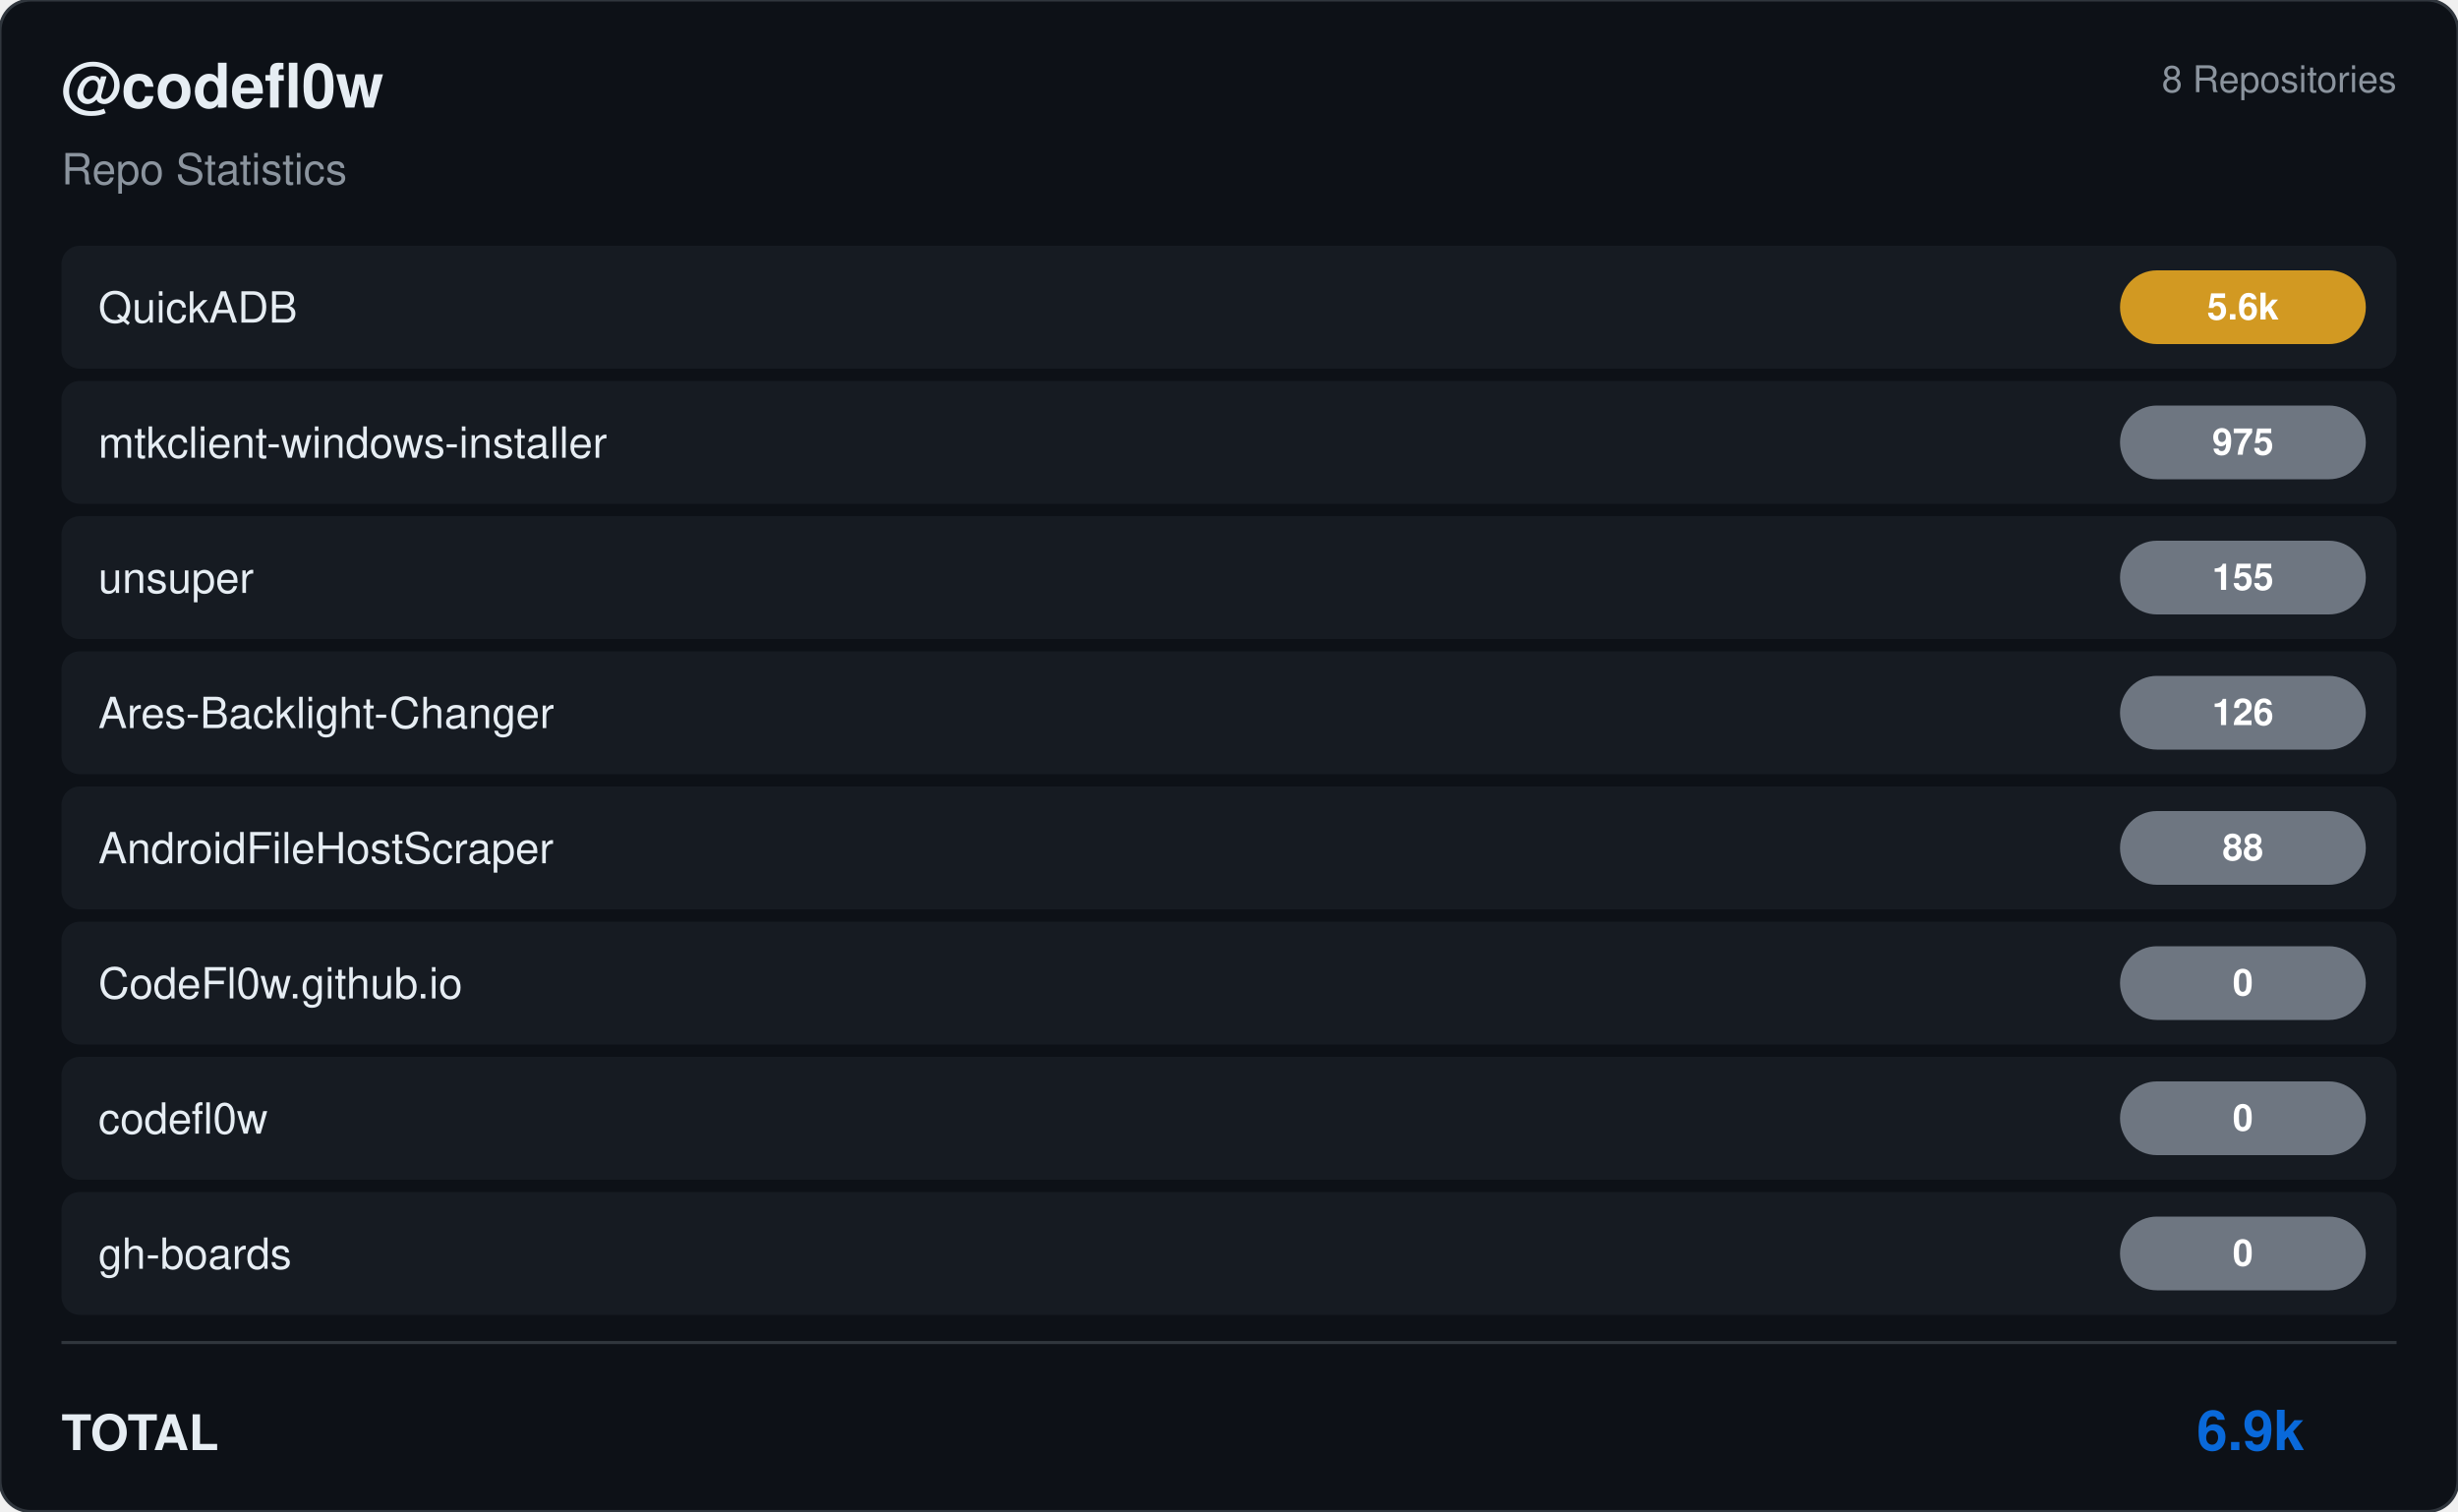
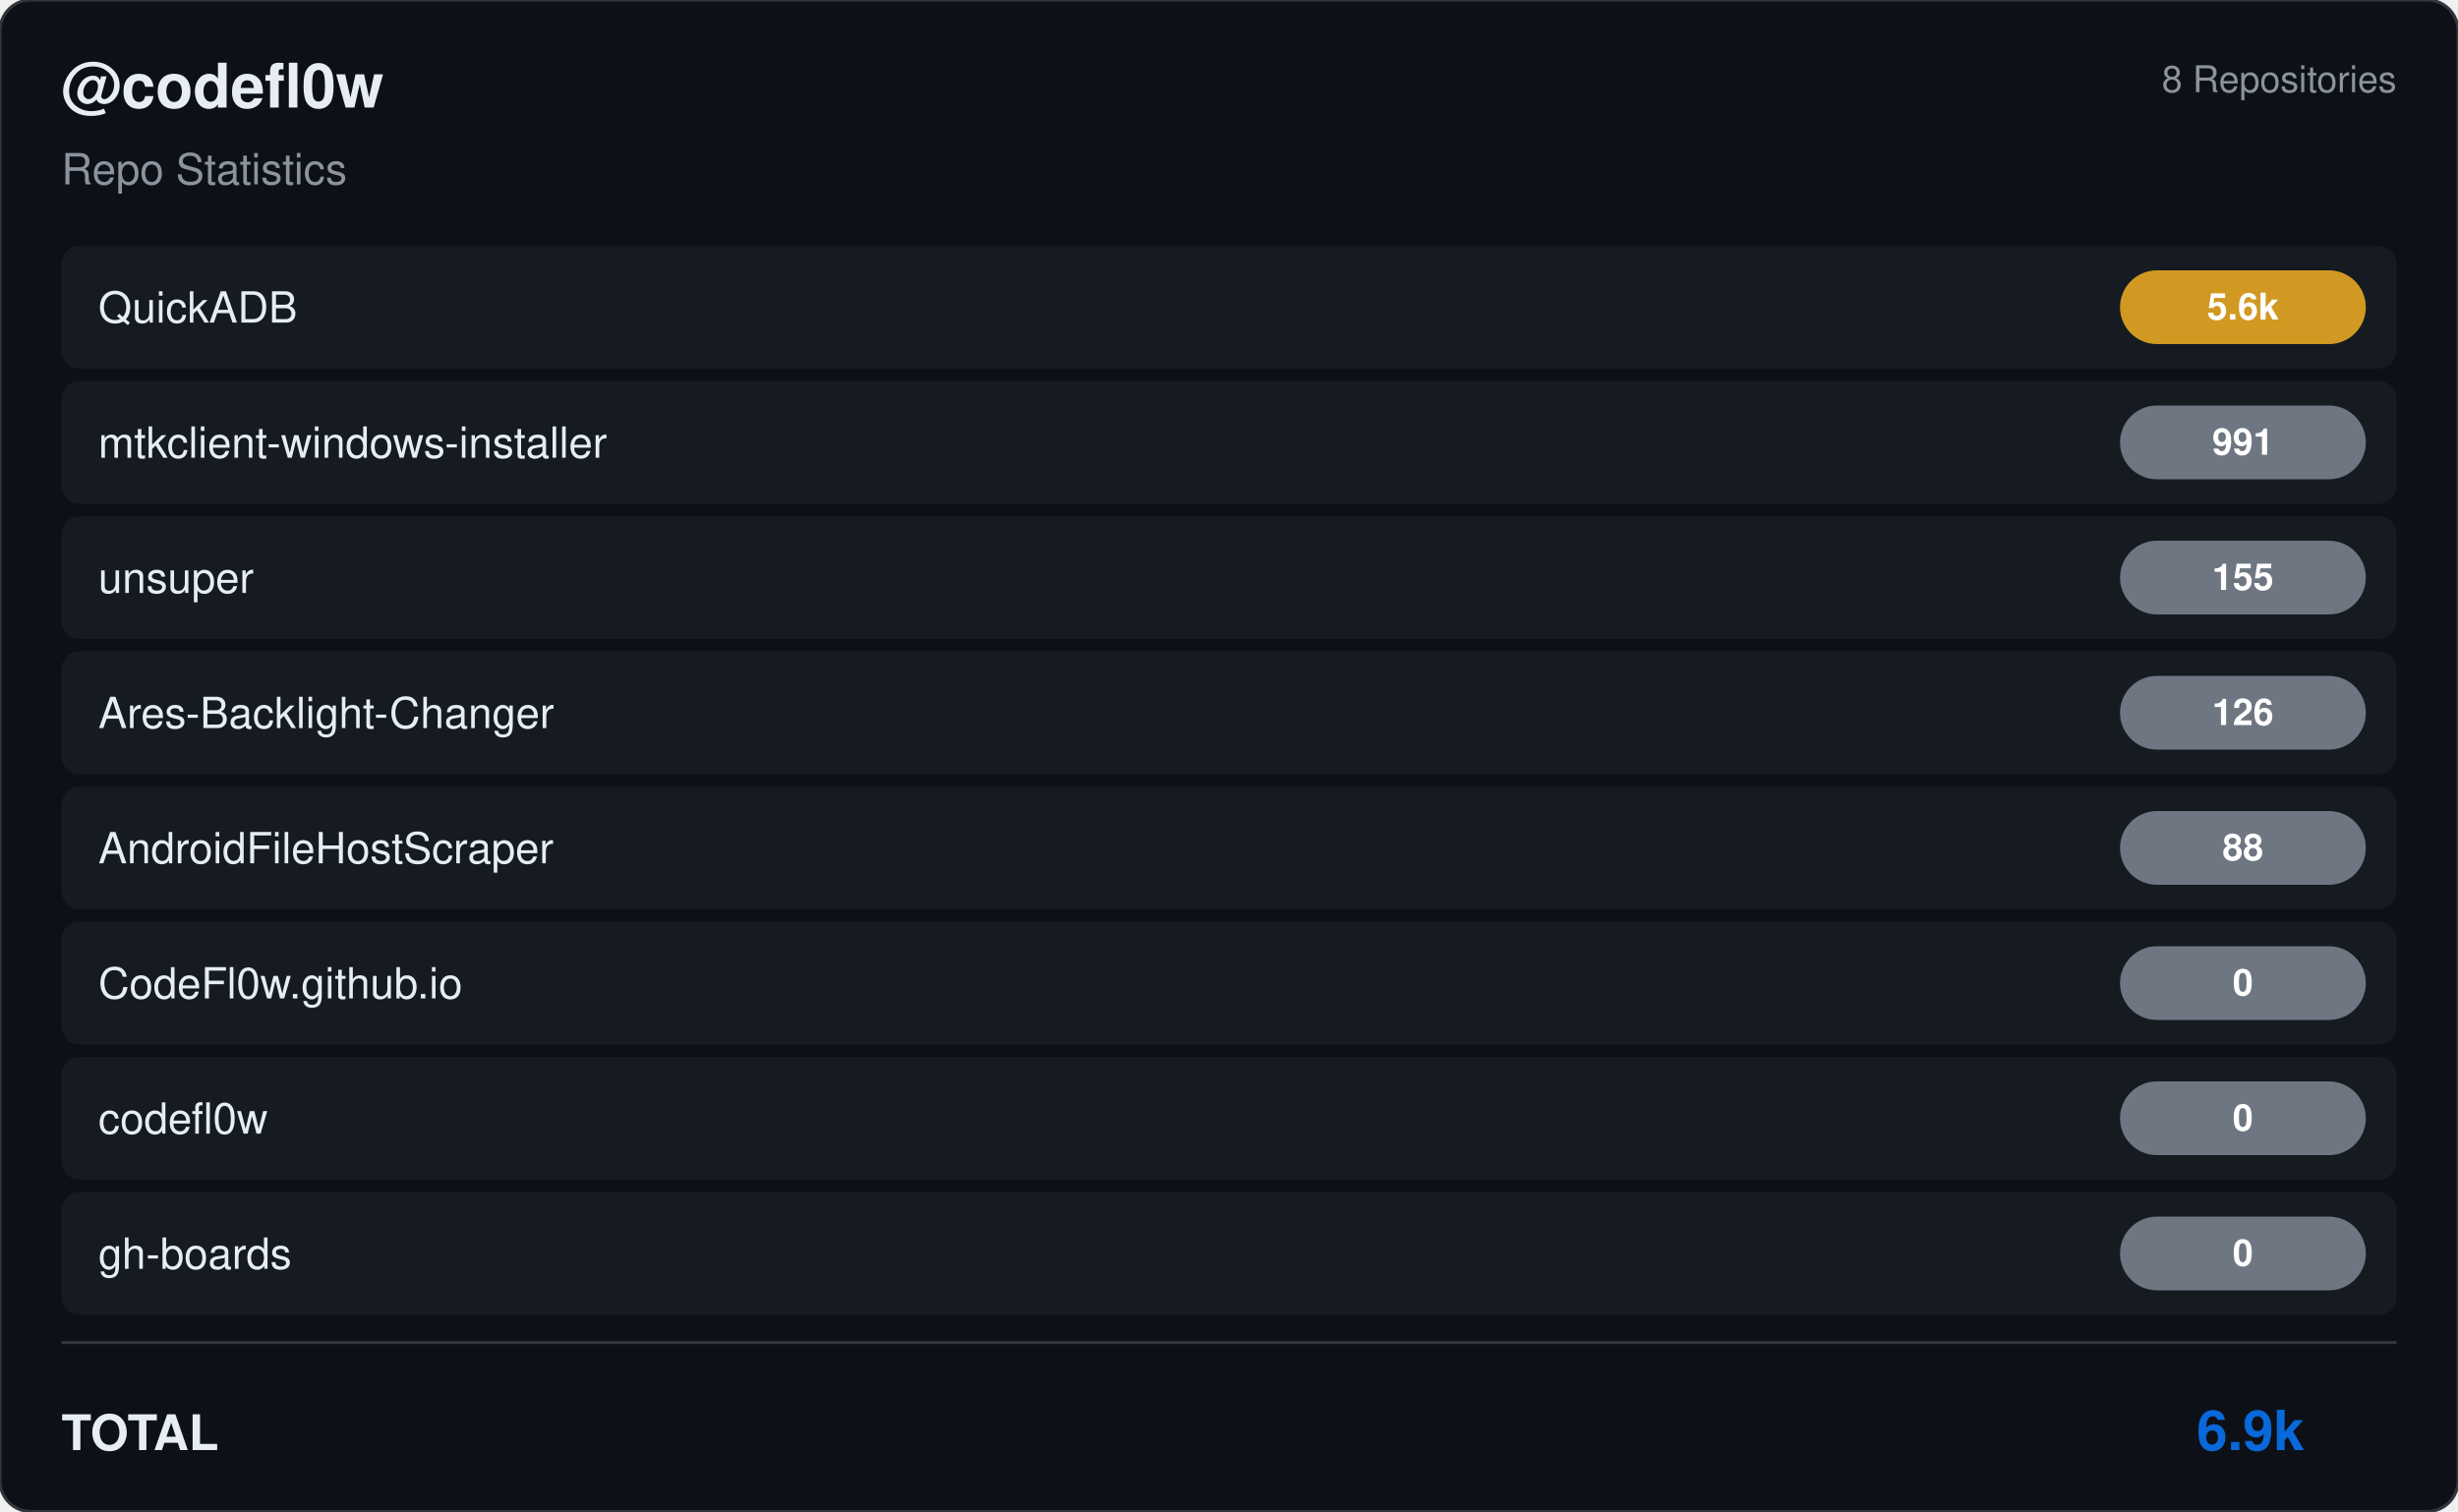
<svg xmlns="http://www.w3.org/2000/svg" viewBox="0 0 800 492" width="800" height="492">
  <rect width="800" height="492" rx="10" fill="#0d1117" stroke="#30363d" stroke-width="1" />
  <g transform="translate(20, 35)">
    <text fill="#e6edf3" font-size="20" font-family="Segoe UI, Helvetica, Arial, sans-serif" font-weight="600">@codefl0w</text>
    <text y="25" fill="#8b949e" font-size="14" font-family="Segoe UI, Helvetica, Arial, sans-serif">Repo Statistics</text>
  </g>
  <text x="780" y="30" fill="#8b949e" font-size="12" font-family="Segoe UI, Helvetica, Arial, sans-serif" text-anchor="end">8 Repositories</text>
  <rect x="20" y="80" width="760" height="40" rx="6" fill="#161b22" />
  <text x="32" y="105" fill="#e6edf3" font-size="14" font-family="Segoe UI, Helvetica, Arial, sans-serif" font-weight="500">QuickADB</text>
  <rect x="690" y="88.0" width="80" height="24" rx="12" fill="#d29922" />
  <text x="730.0" y="104.0" fill="#ffffff" font-size="12" font-weight="bold" font-family="Segoe UI, Helvetica, Arial, sans-serif" text-anchor="middle">5.6k</text>
  <rect x="20" y="124" width="760" height="40" rx="6" fill="#161b22" />
  <text x="32" y="149" fill="#e6edf3" font-size="14" font-family="Segoe UI, Helvetica, Arial, sans-serif" font-weight="500">mtkclient-windows-installer</text>
  <rect x="690" y="132.0" width="80" height="24" rx="12" fill="#6e7681" />
-   <text x="730.0" y="148.0" fill="#ffffff" font-size="12" font-weight="bold" font-family="Segoe UI, Helvetica, Arial, sans-serif" text-anchor="middle">975</text>
+   <text x="730.0" y="148.0" fill="#ffffff" font-size="12" font-weight="bold" font-family="Segoe UI, Helvetica, Arial, sans-serif" text-anchor="middle">991</text>
  <rect x="20" y="168" width="760" height="40" rx="6" fill="#161b22" />
  <text x="32" y="193" fill="#e6edf3" font-size="14" font-family="Segoe UI, Helvetica, Arial, sans-serif" font-weight="500">unsuper</text>
  <rect x="690" y="176.0" width="80" height="24" rx="12" fill="#6e7681" />
  <text x="730.0" y="192.0" fill="#ffffff" font-size="12" font-weight="bold" font-family="Segoe UI, Helvetica, Arial, sans-serif" text-anchor="middle">155</text>
  <rect x="20" y="212" width="760" height="40" rx="6" fill="#161b22" />
  <text x="32" y="237" fill="#e6edf3" font-size="14" font-family="Segoe UI, Helvetica, Arial, sans-serif" font-weight="500">Ares-Backlight-Changer</text>
  <rect x="690" y="220.0" width="80" height="24" rx="12" fill="#6e7681" />
  <text x="730.0" y="236.0" fill="#ffffff" font-size="12" font-weight="bold" font-family="Segoe UI, Helvetica, Arial, sans-serif" text-anchor="middle">126</text>
  <rect x="20" y="256" width="760" height="40" rx="6" fill="#161b22" />
  <text x="32" y="281" fill="#e6edf3" font-size="14" font-family="Segoe UI, Helvetica, Arial, sans-serif" font-weight="500">AndroidFileHostScraper</text>
  <rect x="690" y="264.0" width="80" height="24" rx="12" fill="#6e7681" />
  <text x="730.0" y="280.0" fill="#ffffff" font-size="12" font-weight="bold" font-family="Segoe UI, Helvetica, Arial, sans-serif" text-anchor="middle">88</text>
  <rect x="20" y="300" width="760" height="40" rx="6" fill="#161b22" />
  <text x="32" y="325" fill="#e6edf3" font-size="14" font-family="Segoe UI, Helvetica, Arial, sans-serif" font-weight="500">CodeFl0w.github.io</text>
  <rect x="690" y="308.0" width="80" height="24" rx="12" fill="#6e7681" />
  <text x="730.0" y="324.0" fill="#ffffff" font-size="12" font-weight="bold" font-family="Segoe UI, Helvetica, Arial, sans-serif" text-anchor="middle">0</text>
  <rect x="20" y="344" width="760" height="40" rx="6" fill="#161b22" />
  <text x="32" y="369" fill="#e6edf3" font-size="14" font-family="Segoe UI, Helvetica, Arial, sans-serif" font-weight="500">codefl0w</text>
  <rect x="690" y="352.0" width="80" height="24" rx="12" fill="#6e7681" />
  <text x="730.0" y="368.0" fill="#ffffff" font-size="12" font-weight="bold" font-family="Segoe UI, Helvetica, Arial, sans-serif" text-anchor="middle">0</text>
  <rect x="20" y="388" width="760" height="40" rx="6" fill="#161b22" />
  <text x="32" y="413" fill="#e6edf3" font-size="14" font-family="Segoe UI, Helvetica, Arial, sans-serif" font-weight="500">gh-boards</text>
  <rect x="690" y="396.0" width="80" height="24" rx="12" fill="#6e7681" />
  <text x="730.0" y="412.0" fill="#ffffff" font-size="12" font-weight="bold" font-family="Segoe UI, Helvetica, Arial, sans-serif" text-anchor="middle">0</text>
  <line x1="20" y1="437" x2="780" y2="437" stroke="#30363d" />
  <text x="20" y="472" fill="#e6edf3" font-size="16" font-family="Segoe UI, Helvetica, Arial, sans-serif" font-weight="600">TOTAL</text>
  <text x="750" y="472" fill="#0969da" font-size="18" font-family="Segoe UI, Helvetica, Arial, sans-serif" font-weight="bold" text-anchor="end">6.9k</text>
</svg>
